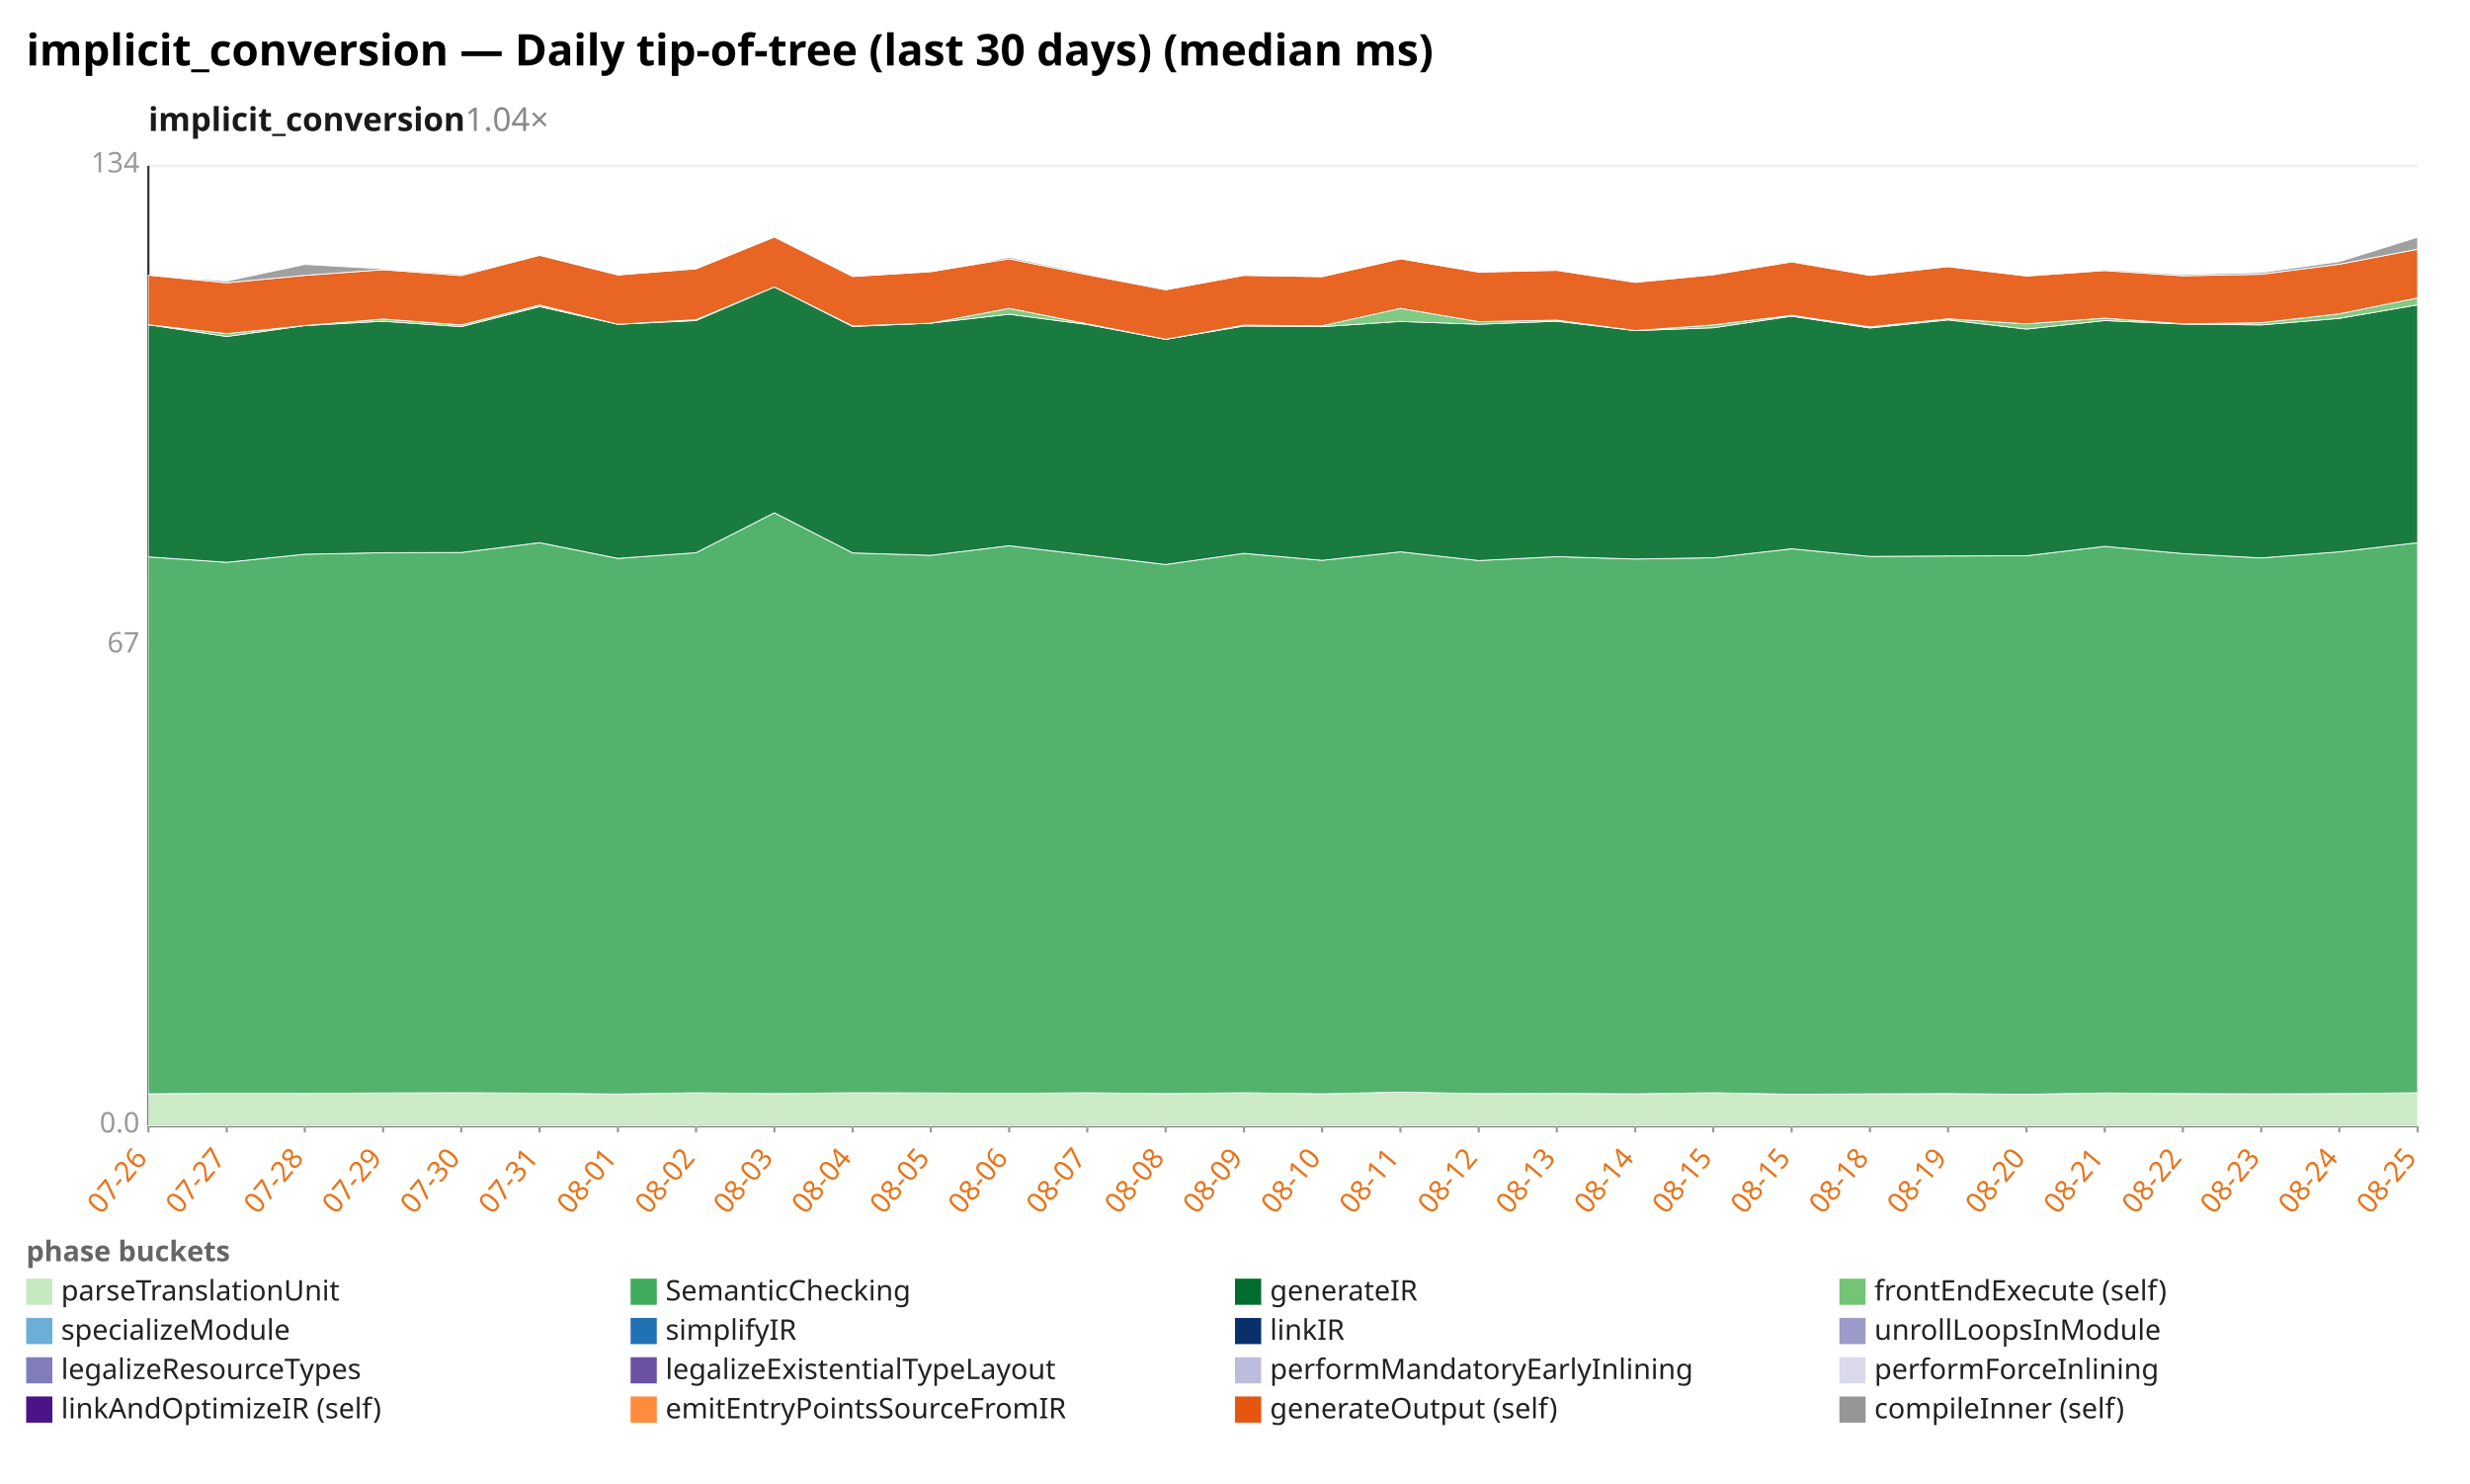
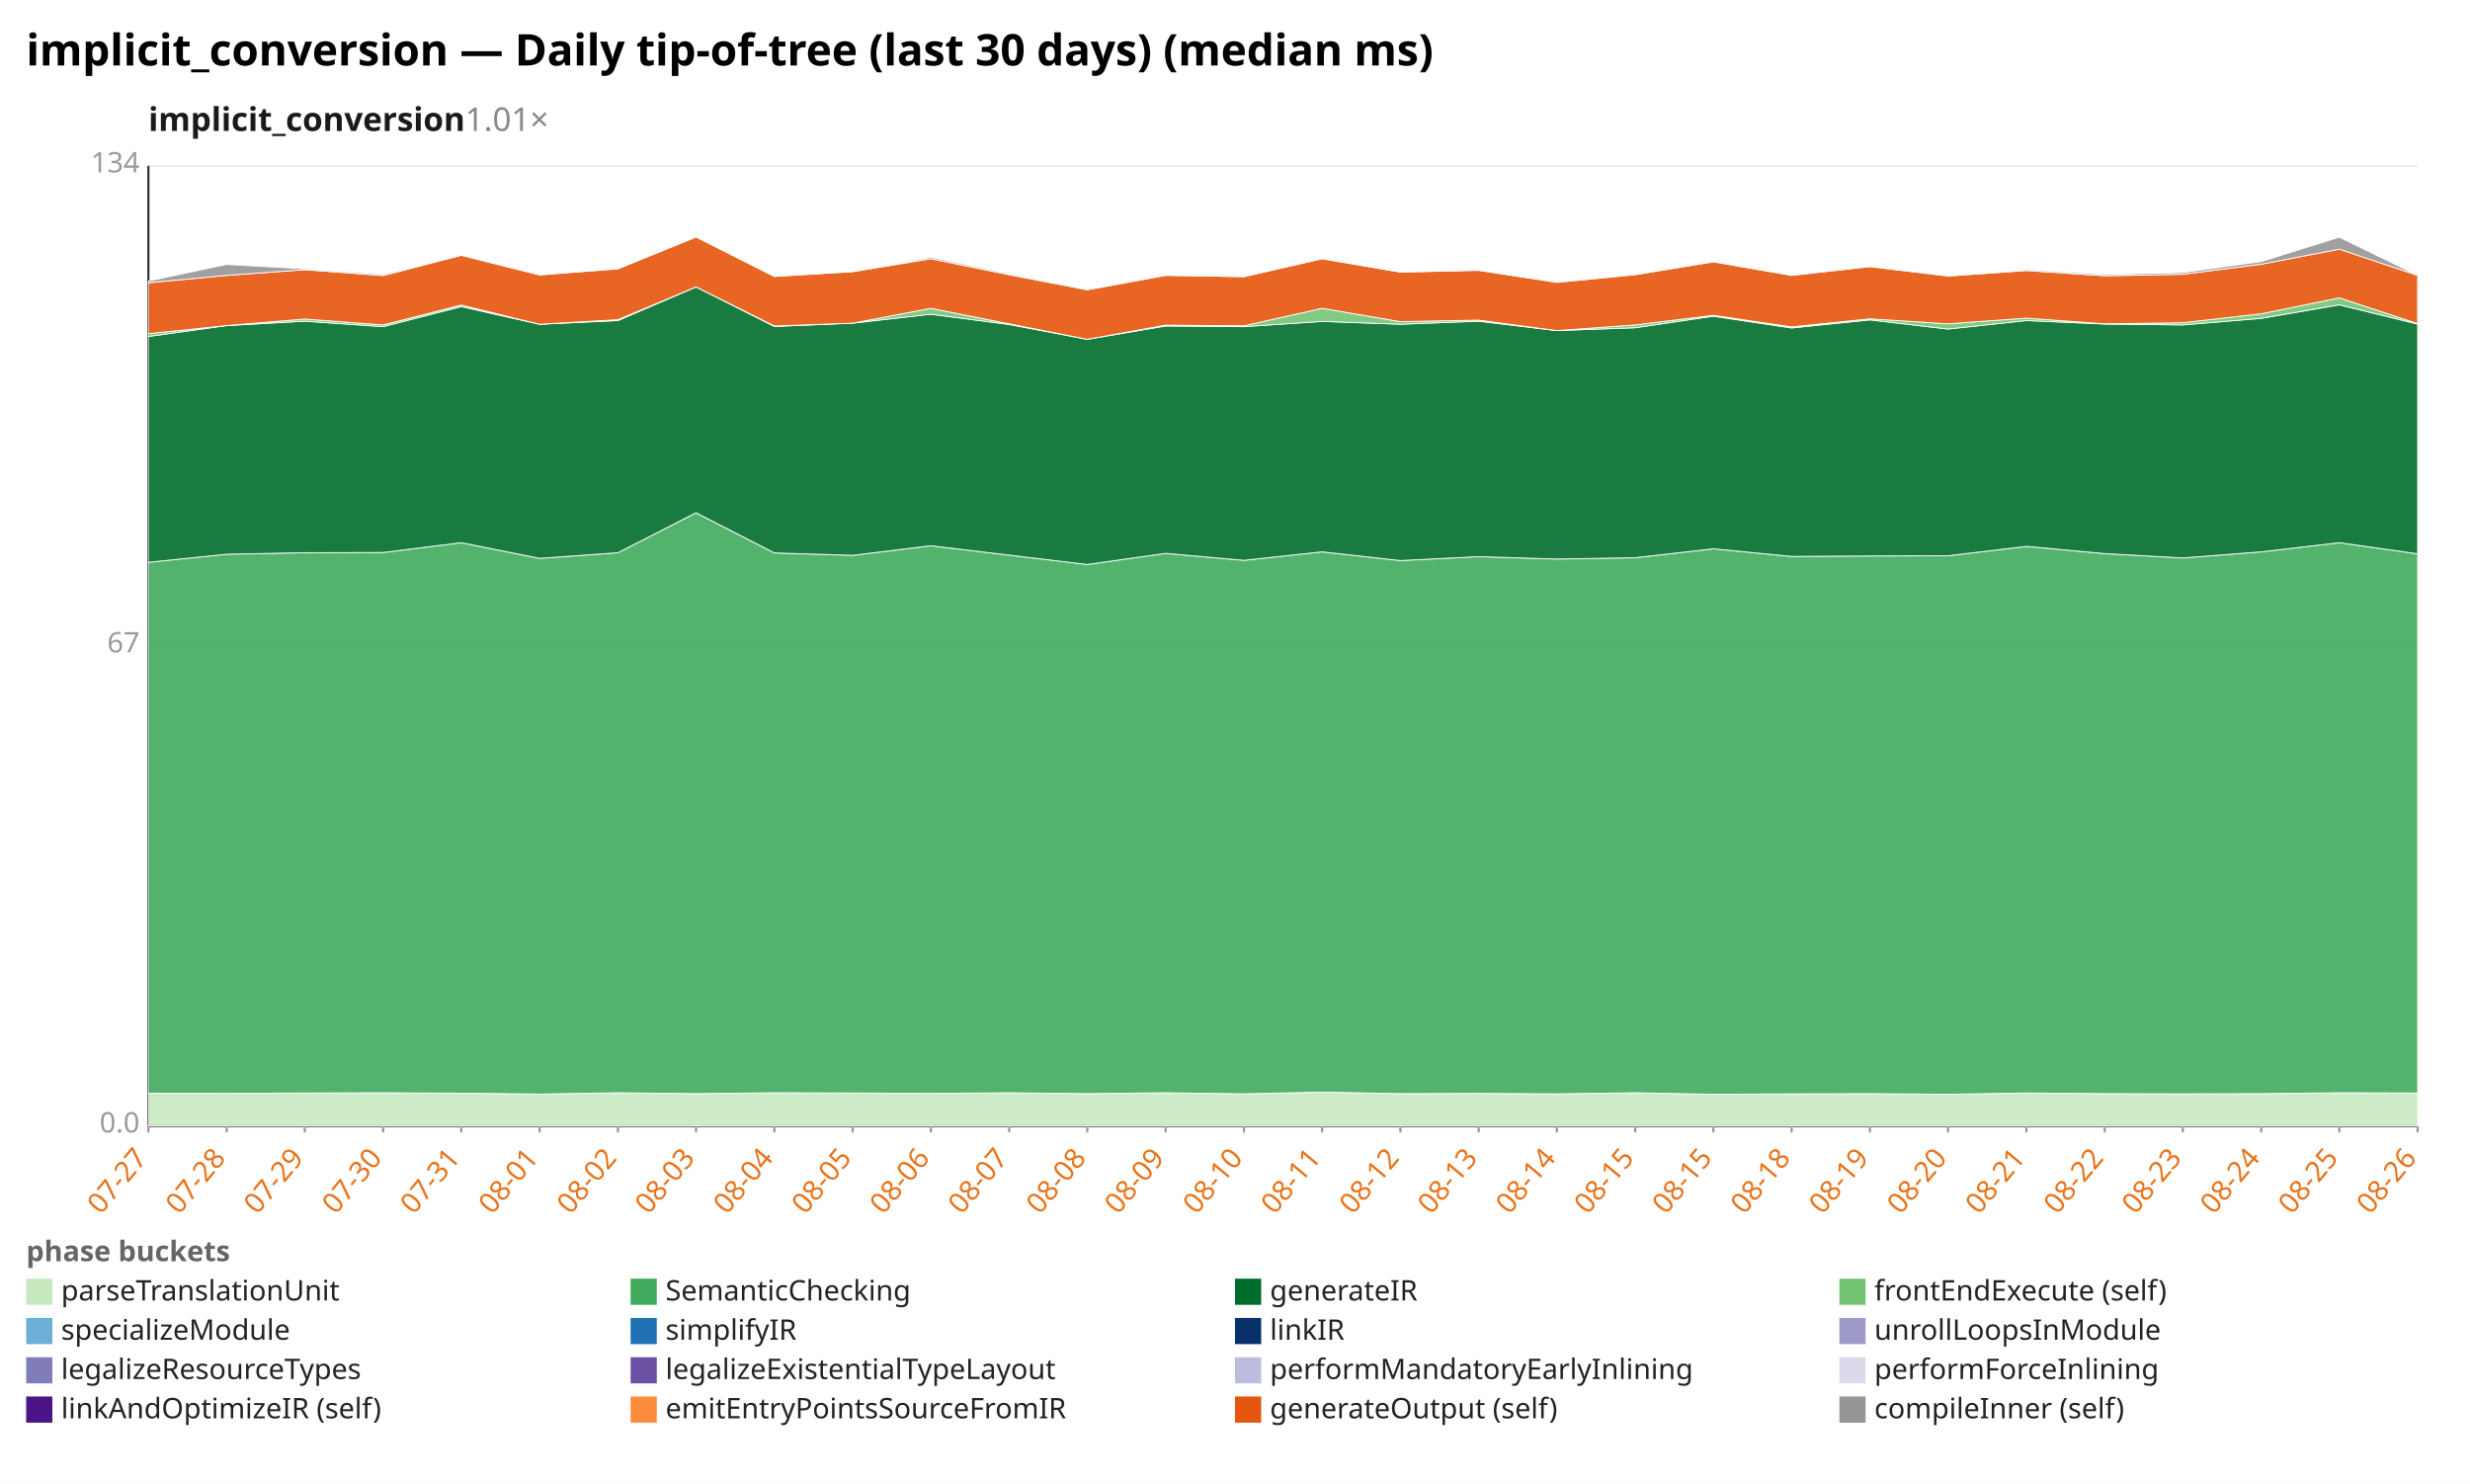
<svg xmlns="http://www.w3.org/2000/svg" width="1132" height="680" viewBox="0 0 1132 680" preserveAspectRatio="xMidYMid meet" font-family="sans-serif" font-size="13">
  <rect width="1132" height="680" fill="white" />
  <text x="12" y="30" font-size="20" font-weight="bold">implicit_conversion — Daily tip-of-tree (last 30 days) (median ms)</text>
-   <text x="68" y="60" font-size="15" font-weight="600" fill="#1a1a1a">implicit_conversion<tspan fill="#888" font-weight="400" text-decoration="none">  1.04×</tspan>
+   <text x="68" y="60" font-size="15" font-weight="600" fill="#1a1a1a">implicit_conversion<tspan fill="#888" font-weight="400" text-decoration="none">  1.01×</tspan>
  </text>
  <line x1="68.0" y1="516.0" x2="1108.0" y2="516.0" stroke="#eee" />
  <text x="64.0" y="519.0" text-anchor="end" fill="#999">0.0</text>
  <line x1="68.0" y1="296.0" x2="1108.0" y2="296.0" stroke="#eee" />
  <text x="64.0" y="299.0" text-anchor="end" fill="#999">67</text>
  <line x1="68.0" y1="76.0" x2="1108.0" y2="76.0" stroke="#eee" />
  <text x="64.0" y="79.0" text-anchor="end" fill="#999">134</text>
  <line x1="68.0" y1="76.0" x2="68.0" y2="516.0" stroke="#333" />
  <line x1="68.0" y1="516.0" x2="1108.0" y2="516.0" stroke="#333" />
  <line x1="68.0" y1="516.0" x2="68.0" y2="519.0" stroke="#999" />
-   <text x="68.0" y="531.0" text-anchor="end" fill="#e8731a" transform="rotate(-50 68.0 531.0)">07-26</text>
+   <text x="68.0" y="531.0" text-anchor="end" fill="#e8731a" transform="rotate(-50 68.0 531.0)">07-27</text>
  <line x1="103.9" y1="516.0" x2="103.9" y2="519.0" stroke="#999" />
-   <text x="103.9" y="531.0" text-anchor="end" fill="#e8731a" transform="rotate(-50 103.9 531.0)">07-27</text>
+   <text x="103.9" y="531.0" text-anchor="end" fill="#e8731a" transform="rotate(-50 103.9 531.0)">07-28</text>
  <line x1="139.7" y1="516.0" x2="139.7" y2="519.0" stroke="#999" />
-   <text x="139.7" y="531.0" text-anchor="end" fill="#e8731a" transform="rotate(-50 139.7 531.0)">07-28</text>
+   <text x="139.7" y="531.0" text-anchor="end" fill="#e8731a" transform="rotate(-50 139.7 531.0)">07-29</text>
  <line x1="175.6" y1="516.0" x2="175.6" y2="519.0" stroke="#999" />
-   <text x="175.6" y="531.0" text-anchor="end" fill="#e8731a" transform="rotate(-50 175.6 531.0)">07-29</text>
+   <text x="175.6" y="531.0" text-anchor="end" fill="#e8731a" transform="rotate(-50 175.6 531.0)">07-30</text>
  <line x1="211.4" y1="516.0" x2="211.4" y2="519.0" stroke="#999" />
-   <text x="211.4" y="531.0" text-anchor="end" fill="#e8731a" transform="rotate(-50 211.4 531.0)">07-30</text>
+   <text x="211.4" y="531.0" text-anchor="end" fill="#e8731a" transform="rotate(-50 211.4 531.0)">07-31</text>
  <line x1="247.3" y1="516.0" x2="247.3" y2="519.0" stroke="#999" />
-   <text x="247.3" y="531.0" text-anchor="end" fill="#e8731a" transform="rotate(-50 247.3 531.0)">07-31</text>
+   <text x="247.3" y="531.0" text-anchor="end" fill="#e8731a" transform="rotate(-50 247.3 531.0)">08-01</text>
  <line x1="283.2" y1="516.0" x2="283.2" y2="519.0" stroke="#999" />
-   <text x="283.2" y="531.0" text-anchor="end" fill="#e8731a" transform="rotate(-50 283.2 531.0)">08-01</text>
+   <text x="283.2" y="531.0" text-anchor="end" fill="#e8731a" transform="rotate(-50 283.2 531.0)">08-02</text>
  <line x1="319.0" y1="516.0" x2="319.0" y2="519.0" stroke="#999" />
-   <text x="319.0" y="531.0" text-anchor="end" fill="#e8731a" transform="rotate(-50 319.0 531.0)">08-02</text>
+   <text x="319.0" y="531.0" text-anchor="end" fill="#e8731a" transform="rotate(-50 319.0 531.0)">08-03</text>
  <line x1="354.9" y1="516.0" x2="354.9" y2="519.0" stroke="#999" />
-   <text x="354.9" y="531.0" text-anchor="end" fill="#e8731a" transform="rotate(-50 354.9 531.0)">08-03</text>
+   <text x="354.9" y="531.0" text-anchor="end" fill="#e8731a" transform="rotate(-50 354.9 531.0)">08-04</text>
  <line x1="390.8" y1="516.0" x2="390.8" y2="519.0" stroke="#999" />
-   <text x="390.8" y="531.0" text-anchor="end" fill="#e8731a" transform="rotate(-50 390.8 531.0)">08-04</text>
+   <text x="390.8" y="531.0" text-anchor="end" fill="#e8731a" transform="rotate(-50 390.8 531.0)">08-05</text>
  <line x1="426.6" y1="516.0" x2="426.6" y2="519.0" stroke="#999" />
-   <text x="426.6" y="531.0" text-anchor="end" fill="#e8731a" transform="rotate(-50 426.6 531.0)">08-05</text>
+   <text x="426.6" y="531.0" text-anchor="end" fill="#e8731a" transform="rotate(-50 426.6 531.0)">08-06</text>
  <line x1="462.5" y1="516.0" x2="462.5" y2="519.0" stroke="#999" />
-   <text x="462.5" y="531.0" text-anchor="end" fill="#e8731a" transform="rotate(-50 462.5 531.0)">08-06</text>
+   <text x="462.5" y="531.0" text-anchor="end" fill="#e8731a" transform="rotate(-50 462.5 531.0)">08-07</text>
  <line x1="498.3" y1="516.0" x2="498.3" y2="519.0" stroke="#999" />
-   <text x="498.3" y="531.0" text-anchor="end" fill="#e8731a" transform="rotate(-50 498.3 531.0)">08-07</text>
+   <text x="498.3" y="531.0" text-anchor="end" fill="#e8731a" transform="rotate(-50 498.3 531.0)">08-08</text>
  <line x1="534.2" y1="516.0" x2="534.2" y2="519.0" stroke="#999" />
-   <text x="534.2" y="531.0" text-anchor="end" fill="#e8731a" transform="rotate(-50 534.2 531.0)">08-08</text>
+   <text x="534.2" y="531.0" text-anchor="end" fill="#e8731a" transform="rotate(-50 534.2 531.0)">08-09</text>
  <line x1="570.1" y1="516.0" x2="570.1" y2="519.0" stroke="#999" />
-   <text x="570.1" y="531.0" text-anchor="end" fill="#e8731a" transform="rotate(-50 570.1 531.0)">08-09</text>
+   <text x="570.1" y="531.0" text-anchor="end" fill="#e8731a" transform="rotate(-50 570.1 531.0)">08-10</text>
  <line x1="605.9" y1="516.0" x2="605.9" y2="519.0" stroke="#999" />
-   <text x="605.9" y="531.0" text-anchor="end" fill="#e8731a" transform="rotate(-50 605.9 531.0)">08-10</text>
+   <text x="605.9" y="531.0" text-anchor="end" fill="#e8731a" transform="rotate(-50 605.9 531.0)">08-11</text>
  <line x1="641.8" y1="516.0" x2="641.8" y2="519.0" stroke="#999" />
-   <text x="641.8" y="531.0" text-anchor="end" fill="#e8731a" transform="rotate(-50 641.8 531.0)">08-11</text>
+   <text x="641.8" y="531.0" text-anchor="end" fill="#e8731a" transform="rotate(-50 641.8 531.0)">08-12</text>
  <line x1="677.7" y1="516.0" x2="677.7" y2="519.0" stroke="#999" />
-   <text x="677.7" y="531.0" text-anchor="end" fill="#e8731a" transform="rotate(-50 677.7 531.0)">08-12</text>
+   <text x="677.7" y="531.0" text-anchor="end" fill="#e8731a" transform="rotate(-50 677.7 531.0)">08-13</text>
  <line x1="713.5" y1="516.0" x2="713.5" y2="519.0" stroke="#999" />
-   <text x="713.5" y="531.0" text-anchor="end" fill="#e8731a" transform="rotate(-50 713.5 531.0)">08-13</text>
+   <text x="713.5" y="531.0" text-anchor="end" fill="#e8731a" transform="rotate(-50 713.5 531.0)">08-14</text>
  <line x1="749.4" y1="516.0" x2="749.4" y2="519.0" stroke="#999" />
-   <text x="749.4" y="531.0" text-anchor="end" fill="#e8731a" transform="rotate(-50 749.4 531.0)">08-14</text>
+   <text x="749.4" y="531.0" text-anchor="end" fill="#e8731a" transform="rotate(-50 749.4 531.0)">08-15</text>
  <line x1="785.2" y1="516.0" x2="785.2" y2="519.0" stroke="#999" />
  <text x="785.2" y="531.0" text-anchor="end" fill="#e8731a" transform="rotate(-50 785.2 531.0)">08-15</text>
  <line x1="821.1" y1="516.0" x2="821.1" y2="519.0" stroke="#999" />
-   <text x="821.1" y="531.0" text-anchor="end" fill="#e8731a" transform="rotate(-50 821.1 531.0)">08-15</text>
+   <text x="821.1" y="531.0" text-anchor="end" fill="#e8731a" transform="rotate(-50 821.1 531.0)">08-18</text>
  <line x1="857.0" y1="516.0" x2="857.0" y2="519.0" stroke="#999" />
-   <text x="857.0" y="531.0" text-anchor="end" fill="#e8731a" transform="rotate(-50 857.0 531.0)">08-18</text>
+   <text x="857.0" y="531.0" text-anchor="end" fill="#e8731a" transform="rotate(-50 857.0 531.0)">08-19</text>
  <line x1="892.8" y1="516.0" x2="892.8" y2="519.0" stroke="#999" />
-   <text x="892.8" y="531.0" text-anchor="end" fill="#e8731a" transform="rotate(-50 892.8 531.0)">08-19</text>
+   <text x="892.8" y="531.0" text-anchor="end" fill="#e8731a" transform="rotate(-50 892.8 531.0)">08-20</text>
  <line x1="928.7" y1="516.0" x2="928.7" y2="519.0" stroke="#999" />
-   <text x="928.7" y="531.0" text-anchor="end" fill="#e8731a" transform="rotate(-50 928.7 531.0)">08-20</text>
+   <text x="928.7" y="531.0" text-anchor="end" fill="#e8731a" transform="rotate(-50 928.7 531.0)">08-21</text>
  <line x1="964.6" y1="516.0" x2="964.6" y2="519.0" stroke="#999" />
-   <text x="964.6" y="531.0" text-anchor="end" fill="#e8731a" transform="rotate(-50 964.6 531.0)">08-21</text>
+   <text x="964.6" y="531.0" text-anchor="end" fill="#e8731a" transform="rotate(-50 964.6 531.0)">08-22</text>
  <line x1="1000.4" y1="516.0" x2="1000.4" y2="519.0" stroke="#999" />
-   <text x="1000.4" y="531.0" text-anchor="end" fill="#e8731a" transform="rotate(-50 1000.4 531.0)">08-22</text>
+   <text x="1000.4" y="531.0" text-anchor="end" fill="#e8731a" transform="rotate(-50 1000.4 531.0)">08-23</text>
  <line x1="1036.3" y1="516.0" x2="1036.3" y2="519.0" stroke="#999" />
-   <text x="1036.3" y="531.0" text-anchor="end" fill="#e8731a" transform="rotate(-50 1036.3 531.0)">08-23</text>
+   <text x="1036.3" y="531.0" text-anchor="end" fill="#e8731a" transform="rotate(-50 1036.3 531.0)">08-24</text>
  <line x1="1072.1" y1="516.0" x2="1072.1" y2="519.0" stroke="#999" />
-   <text x="1072.1" y="531.0" text-anchor="end" fill="#e8731a" transform="rotate(-50 1072.1 531.0)">08-24</text>
+   <text x="1072.1" y="531.0" text-anchor="end" fill="#e8731a" transform="rotate(-50 1072.1 531.0)">08-25</text>
  <line x1="1108.0" y1="516.0" x2="1108.0" y2="519.0" stroke="#999" />
-   <text x="1108.0" y="531.0" text-anchor="end" fill="#e8731a" transform="rotate(-50 1108.0 531.0)">08-25</text>
-   <polygon points="68.0,501.3 103.9,501.0 139.7,501.1 175.6,500.9 211.4,500.8 247.3,501.0 283.2,501.4 319.0,500.8 354.9,501.2 390.8,500.8 426.6,500.9 462.5,501.1 498.3,500.8 534.2,501.2 570.1,500.8 605.9,501.3 641.8,500.5 677.7,501.2 713.5,501.1 749.4,501.3 785.2,500.8 821.1,501.5 857.0,501.3 892.8,501.2 928.7,501.5 964.6,500.9 1000.4,501.2 1036.3,501.3 1072.1,501.2 1108.0,500.8 1108.0,516.0 1072.1,516.0 1036.3,516.0 1000.4,516.0 964.6,516.0 928.7,516.0 892.8,516.0 857.0,516.0 821.1,516.0 785.2,516.0 749.4,516.0 713.5,516.0 677.7,516.0 641.8,516.0 605.9,516.0 570.1,516.0 534.2,516.0 498.3,516.0 462.5,516.0 426.6,516.0 390.8,516.0 354.9,516.0 319.0,516.0 283.2,516.0 247.3,516.0 211.4,516.0 175.6,516.0 139.7,516.0 103.9,516.0 68.0,516.0" fill="#c7e9c0" fill-opacity="0.9" stroke="#fff" stroke-width="0.4" />
-   <polygon points="68.0,255.2 103.9,257.7 139.7,254.0 175.6,253.3 211.4,253.2 247.3,248.7 283.2,255.9 319.0,253.3 354.9,235.0 390.8,253.4 426.6,254.5 462.5,250.1 498.3,254.4 534.2,258.7 570.1,253.6 605.9,256.8 641.8,252.9 677.7,256.9 713.5,255.1 749.4,256.2 785.2,255.6 821.1,251.5 857.0,255.0 892.8,254.8 928.7,254.7 964.6,250.4 1000.4,253.7 1036.3,255.7 1072.1,252.9 1108.0,248.7 1108.0,500.8 1072.1,501.2 1036.3,501.3 1000.4,501.2 964.6,500.9 928.7,501.5 892.8,501.2 857.0,501.3 821.1,501.5 785.2,500.8 749.4,501.3 713.5,501.1 677.7,501.2 641.8,500.5 605.9,501.3 570.1,500.8 534.2,501.2 498.3,500.8 462.5,501.1 426.6,500.9 390.8,500.8 354.9,501.2 319.0,500.8 283.2,501.4 247.3,501.0 211.4,500.8 175.6,500.9 139.7,501.1 103.9,501.0 68.0,501.3" fill="#41ab5d" fill-opacity="0.9" stroke="#fff" stroke-width="0.4" />
-   <polygon points="68.0,148.8 103.9,154.2 139.7,149.2 175.6,147.2 211.4,149.7 247.3,140.5 283.2,148.6 319.0,146.9 354.9,131.5 390.8,149.6 426.6,148.1 462.5,144.0 498.3,148.7 534.2,155.5 570.1,149.4 605.9,149.7 641.8,147.3 677.7,148.6 713.5,147.2 749.4,151.5 785.2,150.2 821.1,144.9 857.0,150.3 892.8,146.6 928.7,150.8 964.6,146.9 1000.4,148.5 1036.3,148.9 1072.1,145.9 1108.0,139.7 1108.0,248.7 1072.1,252.9 1036.3,255.7 1000.4,253.7 964.6,250.4 928.7,254.7 892.8,254.8 857.0,255.0 821.1,251.5 785.2,255.6 749.4,256.2 713.5,255.1 677.7,256.9 641.8,252.9 605.9,256.8 570.1,253.6 534.2,258.7 498.3,254.4 462.5,250.1 426.6,254.5 390.8,253.4 354.9,235.0 319.0,253.3 283.2,255.9 247.3,248.7 211.4,253.2 175.6,253.3 139.7,254.0 103.9,257.7 68.0,255.2" fill="#006d2c" fill-opacity="0.9" stroke="#fff" stroke-width="0.4" />
-   <polygon points="68.0,148.8 103.9,152.9 139.7,149.2 175.6,146.2 211.4,148.9 247.3,139.8 283.2,148.6 319.0,146.5 354.9,131.5 390.8,149.4 426.6,148.1 462.5,141.3 498.3,148.4 534.2,155.5 570.1,149.0 605.9,149.3 641.8,141.3 677.7,147.4 713.5,146.7 749.4,151.5 785.2,148.9 821.1,144.5 857.0,149.8 892.8,146.1 928.7,148.4 964.6,145.8 1000.4,148.4 1036.3,147.9 1072.1,143.8 1108.0,136.5 1108.0,139.7 1072.1,145.9 1036.3,148.9 1000.4,148.5 964.6,146.9 928.7,150.8 892.8,146.6 857.0,150.3 821.1,144.9 785.2,150.2 749.4,151.5 713.5,147.2 677.7,148.6 641.8,147.3 605.9,149.7 570.1,149.4 534.2,155.5 498.3,148.7 462.5,144.0 426.6,148.1 390.8,149.6 354.9,131.5 319.0,146.9 283.2,148.6 247.3,140.5 211.4,149.7 175.6,147.2 139.7,149.2 103.9,154.2 68.0,148.8" fill="#74c476" fill-opacity="0.9" stroke="#fff" stroke-width="0.4" />
-   <polygon points="68.0,126.1 103.9,129.6 139.7,126.2 175.6,123.6 211.4,126.3 247.3,117.0 283.2,126.0 319.0,123.2 354.9,108.6 390.8,126.7 426.6,124.5 462.5,118.6 498.3,125.9 534.2,132.8 570.1,126.2 605.9,126.8 641.8,118.6 677.7,124.7 713.5,123.9 749.4,129.4 785.2,125.9 821.1,120.0 857.0,126.2 892.8,122.2 928.7,126.5 964.6,124.0 1000.4,126.4 1036.3,125.7 1072.1,121.1 1108.0,114.2 1108.0,136.5 1072.1,143.8 1036.3,147.9 1000.4,148.4 964.6,145.8 928.7,148.4 892.8,146.1 857.0,149.8 821.1,144.5 785.2,148.9 749.4,151.5 713.5,146.7 677.7,147.4 641.8,141.3 605.9,149.3 570.1,149.0 534.2,155.5 498.3,148.4 462.5,141.3 426.6,148.1 390.8,149.4 354.9,131.5 319.0,146.5 283.2,148.6 247.3,139.8 211.4,148.9 175.6,146.2 139.7,149.2 103.9,152.9 68.0,148.8" fill="#e6550d" fill-opacity="0.9" stroke="#fff" stroke-width="0.4" />
-   <polygon points="68.0,126.1 103.9,128.8 139.7,121.2 175.6,123.2 211.4,125.7 247.3,117.0 283.2,126.0 319.0,123.2 354.9,108.6 390.8,126.7 426.6,124.5 462.5,117.9 498.3,125.4 534.2,132.7 570.1,126.2 605.9,126.8 641.8,118.6 677.7,124.7 713.5,123.8 749.4,129.3 785.2,125.6 821.1,119.9 857.0,126.2 892.8,122.1 928.7,126.4 964.6,123.5 1000.4,125.8 1036.3,124.9 1072.1,119.9 1108.0,108.7 1108.0,114.2 1072.1,121.1 1036.3,125.7 1000.4,126.4 964.6,124.0 928.7,126.5 892.8,122.2 857.0,126.2 821.1,120.0 785.2,125.9 749.4,129.4 713.5,123.9 677.7,124.7 641.8,118.6 605.9,126.8 570.1,126.2 534.2,132.8 498.3,125.9 462.5,118.6 426.6,124.5 390.8,126.7 354.9,108.6 319.0,123.2 283.2,126.0 247.3,117.0 211.4,126.3 175.6,123.6 139.7,126.2 103.9,129.6 68.0,126.1" fill="#969696" fill-opacity="0.9" stroke="#fff" stroke-width="0.4" />
+   <text x="1108.0" y="531.0" text-anchor="end" fill="#e8731a" transform="rotate(-50 1108.0 531.0)">08-26</text>
+   <polygon points="68.0,501.0 103.9,501.1 139.7,500.9 175.6,500.8 211.4,501.0 247.3,501.4 283.2,500.8 319.0,501.2 354.9,500.8 390.8,500.9 426.6,501.1 462.5,500.8 498.3,501.2 534.2,500.8 570.1,501.3 605.9,500.5 641.8,501.2 677.7,501.1 713.5,501.3 749.4,500.8 785.2,501.5 821.1,501.3 857.0,501.2 892.8,501.5 928.7,500.9 964.6,501.2 1000.4,501.3 1036.3,501.2 1072.1,500.8 1108.0,500.9 1108.0,516.0 1072.1,516.0 1036.3,516.0 1000.4,516.0 964.6,516.0 928.7,516.0 892.8,516.0 857.0,516.0 821.1,516.0 785.2,516.0 749.4,516.0 713.5,516.0 677.7,516.0 641.8,516.0 605.9,516.0 570.1,516.0 534.2,516.0 498.3,516.0 462.5,516.0 426.6,516.0 390.8,516.0 354.9,516.0 319.0,516.0 283.2,516.0 247.3,516.0 211.4,516.0 175.6,516.0 139.7,516.0 103.9,516.0 68.0,516.0" fill="#c7e9c0" fill-opacity="0.9" stroke="#fff" stroke-width="0.4" />
+   <polygon points="68.0,257.7 103.9,254.0 139.7,253.3 175.6,253.2 211.4,248.7 247.3,255.9 283.2,253.3 319.0,235.0 354.9,253.4 390.8,254.5 426.6,250.1 462.5,254.4 498.3,258.7 534.2,253.6 570.1,256.8 605.9,252.9 641.8,256.9 677.7,255.1 713.5,256.2 749.4,255.6 785.2,251.5 821.1,255.0 857.0,254.8 892.8,254.7 928.7,250.4 964.6,253.7 1000.4,255.7 1036.3,252.9 1072.1,248.7 1108.0,253.8 1108.0,500.9 1072.1,500.8 1036.3,501.2 1000.4,501.3 964.6,501.2 928.7,500.9 892.8,501.5 857.0,501.2 821.1,501.3 785.2,501.5 749.4,500.8 713.5,501.3 677.7,501.1 641.8,501.2 605.9,500.5 570.1,501.3 534.2,500.8 498.3,501.2 462.5,500.8 426.6,501.1 390.8,500.9 354.9,500.8 319.0,501.2 283.2,500.8 247.3,501.4 211.4,501.0 175.6,500.8 139.7,500.9 103.9,501.1 68.0,501.0" fill="#41ab5d" fill-opacity="0.9" stroke="#fff" stroke-width="0.4" />
+   <polygon points="68.0,154.2 103.9,149.2 139.7,147.2 175.6,149.7 211.4,140.5 247.3,148.6 283.2,146.9 319.0,131.5 354.9,149.6 390.8,148.1 426.6,144.0 462.5,148.7 498.3,155.5 534.2,149.4 570.1,149.7 605.9,147.3 641.8,148.6 677.7,147.2 713.5,151.5 749.4,150.2 785.2,144.9 821.1,150.3 857.0,146.6 892.8,150.8 928.7,146.9 964.6,148.5 1000.4,148.9 1036.3,145.9 1072.1,139.7 1108.0,148.5 1108.0,253.8 1072.1,248.7 1036.3,252.9 1000.4,255.7 964.6,253.7 928.7,250.4 892.8,254.7 857.0,254.8 821.1,255.0 785.2,251.5 749.4,255.6 713.5,256.2 677.7,255.1 641.8,256.9 605.9,252.9 570.1,256.8 534.2,253.6 498.3,258.7 462.5,254.4 426.6,250.1 390.8,254.5 354.9,253.4 319.0,235.0 283.2,253.3 247.3,255.9 211.4,248.7 175.6,253.2 139.7,253.3 103.9,254.0 68.0,257.7" fill="#006d2c" fill-opacity="0.9" stroke="#fff" stroke-width="0.4" />
+   <polygon points="68.0,152.9 103.9,149.2 139.7,146.2 175.6,148.9 211.4,139.8 247.3,148.6 283.2,146.5 319.0,131.5 354.9,149.4 390.8,148.1 426.6,141.3 462.5,148.4 498.3,155.5 534.2,149.0 570.1,149.3 605.9,141.3 641.8,147.4 677.7,146.7 713.5,151.5 749.4,148.9 785.2,144.5 821.1,149.8 857.0,146.1 892.8,148.4 928.7,145.8 964.6,148.4 1000.4,147.9 1036.3,143.8 1072.1,136.5 1108.0,148.3 1108.0,148.5 1072.1,139.7 1036.3,145.9 1000.4,148.9 964.6,148.5 928.7,146.9 892.8,150.8 857.0,146.6 821.1,150.3 785.2,144.9 749.4,150.2 713.5,151.5 677.7,147.2 641.8,148.6 605.9,147.3 570.1,149.7 534.2,149.4 498.3,155.5 462.5,148.7 426.6,144.0 390.8,148.1 354.9,149.6 319.0,131.5 283.2,146.9 247.3,148.6 211.4,140.5 175.6,149.7 139.7,147.2 103.9,149.2 68.0,154.2" fill="#74c476" fill-opacity="0.9" stroke="#fff" stroke-width="0.4" />
+   <polygon points="68.0,129.6 103.9,126.2 139.7,123.6 175.6,126.3 211.4,117.0 247.3,126.0 283.2,123.2 319.0,108.6 354.9,126.7 390.8,124.5 426.6,118.6 462.5,125.9 498.3,132.8 534.2,126.2 570.1,126.8 605.9,118.6 641.8,124.7 677.7,123.9 713.5,129.4 749.4,125.9 785.2,120.0 821.1,126.2 857.0,122.2 892.8,126.5 928.7,124.0 964.6,126.4 1000.4,125.7 1036.3,121.1 1072.1,114.2 1108.0,126.2 1108.0,148.3 1072.1,136.5 1036.3,143.8 1000.4,147.9 964.6,148.4 928.7,145.8 892.8,148.4 857.0,146.1 821.1,149.8 785.2,144.5 749.4,148.9 713.5,151.5 677.7,146.7 641.8,147.4 605.9,141.3 570.1,149.3 534.2,149.0 498.3,155.5 462.5,148.4 426.6,141.3 390.8,148.1 354.9,149.4 319.0,131.5 283.2,146.5 247.3,148.6 211.4,139.8 175.6,148.9 139.7,146.2 103.9,149.2 68.0,152.9" fill="#e6550d" fill-opacity="0.9" stroke="#fff" stroke-width="0.4" />
+   <polygon points="68.0,128.8 103.9,121.2 139.7,123.2 175.6,125.7 211.4,117.0 247.3,126.0 283.2,123.2 319.0,108.6 354.9,126.7 390.8,124.5 426.6,117.9 462.5,125.4 498.3,132.7 534.2,126.2 570.1,126.8 605.9,118.6 641.8,124.7 677.7,123.8 713.5,129.3 749.4,125.6 785.2,119.9 821.1,126.2 857.0,122.1 892.8,126.4 928.7,123.5 964.6,125.8 1000.4,124.9 1036.3,119.9 1072.1,108.7 1108.0,126.2 1108.0,126.2 1072.1,114.2 1036.3,121.1 1000.4,125.7 964.6,126.4 928.7,124.0 892.8,126.5 857.0,122.2 821.1,126.2 785.2,120.0 749.4,125.9 713.5,129.4 677.7,123.9 641.8,124.7 605.9,118.6 570.1,126.8 534.2,126.2 498.3,132.8 462.5,125.9 426.6,118.6 390.8,124.5 354.9,126.7 319.0,108.6 283.2,123.2 247.3,126.0 211.4,117.0 175.6,126.3 139.7,123.6 103.9,126.2 68.0,129.6" fill="#969696" fill-opacity="0.9" stroke="#fff" stroke-width="0.4" />
  <text x="12" y="578" fill="#666" font-weight="600">phase buckets</text>
  <rect x="12" y="586" width="12" height="12" fill="#c7e9c0" />
  <text x="28" y="596" fill="#222">parseTranslationUnit</text>
  <rect x="289" y="586" width="12" height="12" fill="#41ab5d" />
  <text x="305" y="596" fill="#222">SemanticChecking</text>
  <rect x="566" y="586" width="12" height="12" fill="#006d2c" />
  <text x="582" y="596" fill="#222">generateIR</text>
  <rect x="843" y="586" width="12" height="12" fill="#74c476" />
  <text x="859" y="596" fill="#222">frontEndExecute (self)</text>
  <rect x="12" y="604" width="12" height="12" fill="#6baed6" />
  <text x="28" y="614" fill="#222">specializeModule</text>
  <rect x="289" y="604" width="12" height="12" fill="#2171b5" />
  <text x="305" y="614" fill="#222">simplifyIR</text>
  <rect x="566" y="604" width="12" height="12" fill="#08306b" />
  <text x="582" y="614" fill="#222">linkIR</text>
  <rect x="843" y="604" width="12" height="12" fill="#9e9ac8" />
  <text x="859" y="614" fill="#222">unrollLoopsInModule</text>
  <rect x="12" y="622" width="12" height="12" fill="#807dba" />
  <text x="28" y="632" fill="#222">legalizeResourceTypes</text>
  <rect x="289" y="622" width="12" height="12" fill="#6a51a3" />
  <text x="305" y="632" fill="#222">legalizeExistentialTypeLayout</text>
  <rect x="566" y="622" width="12" height="12" fill="#bcbddc" />
  <text x="582" y="632" fill="#222">performMandatoryEarlyInlining</text>
  <rect x="843" y="622" width="12" height="12" fill="#dadaeb" />
  <text x="859" y="632" fill="#222">performForceInlining</text>
  <rect x="12" y="640" width="12" height="12" fill="#4a1486" />
  <text x="28" y="650" fill="#222">linkAndOptimizeIR (self)</text>
  <rect x="289" y="640" width="12" height="12" fill="#fd8d3c" />
  <text x="305" y="650" fill="#222">emitEntryPointsSourceFromIR</text>
  <rect x="566" y="640" width="12" height="12" fill="#e6550d" />
  <text x="582" y="650" fill="#222">generateOutput (self)</text>
  <rect x="843" y="640" width="12" height="12" fill="#969696" />
  <text x="859" y="650" fill="#222">compileInner (self)</text>
</svg>
